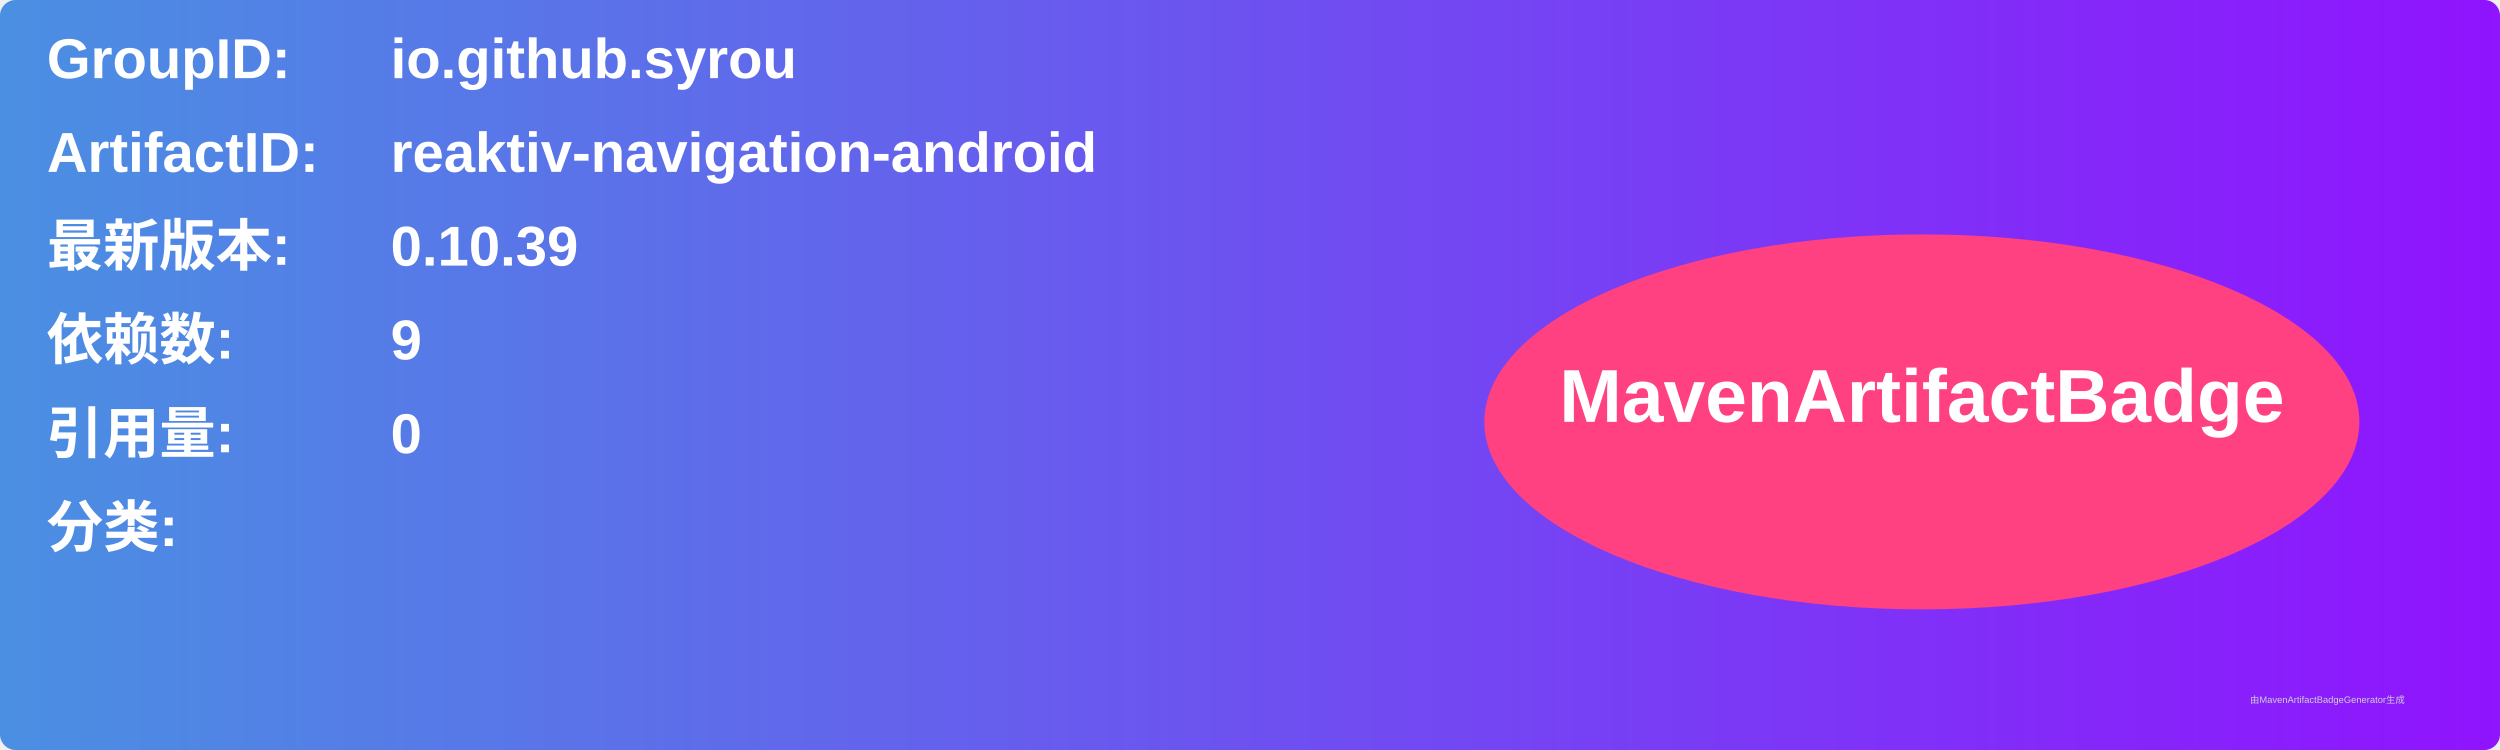
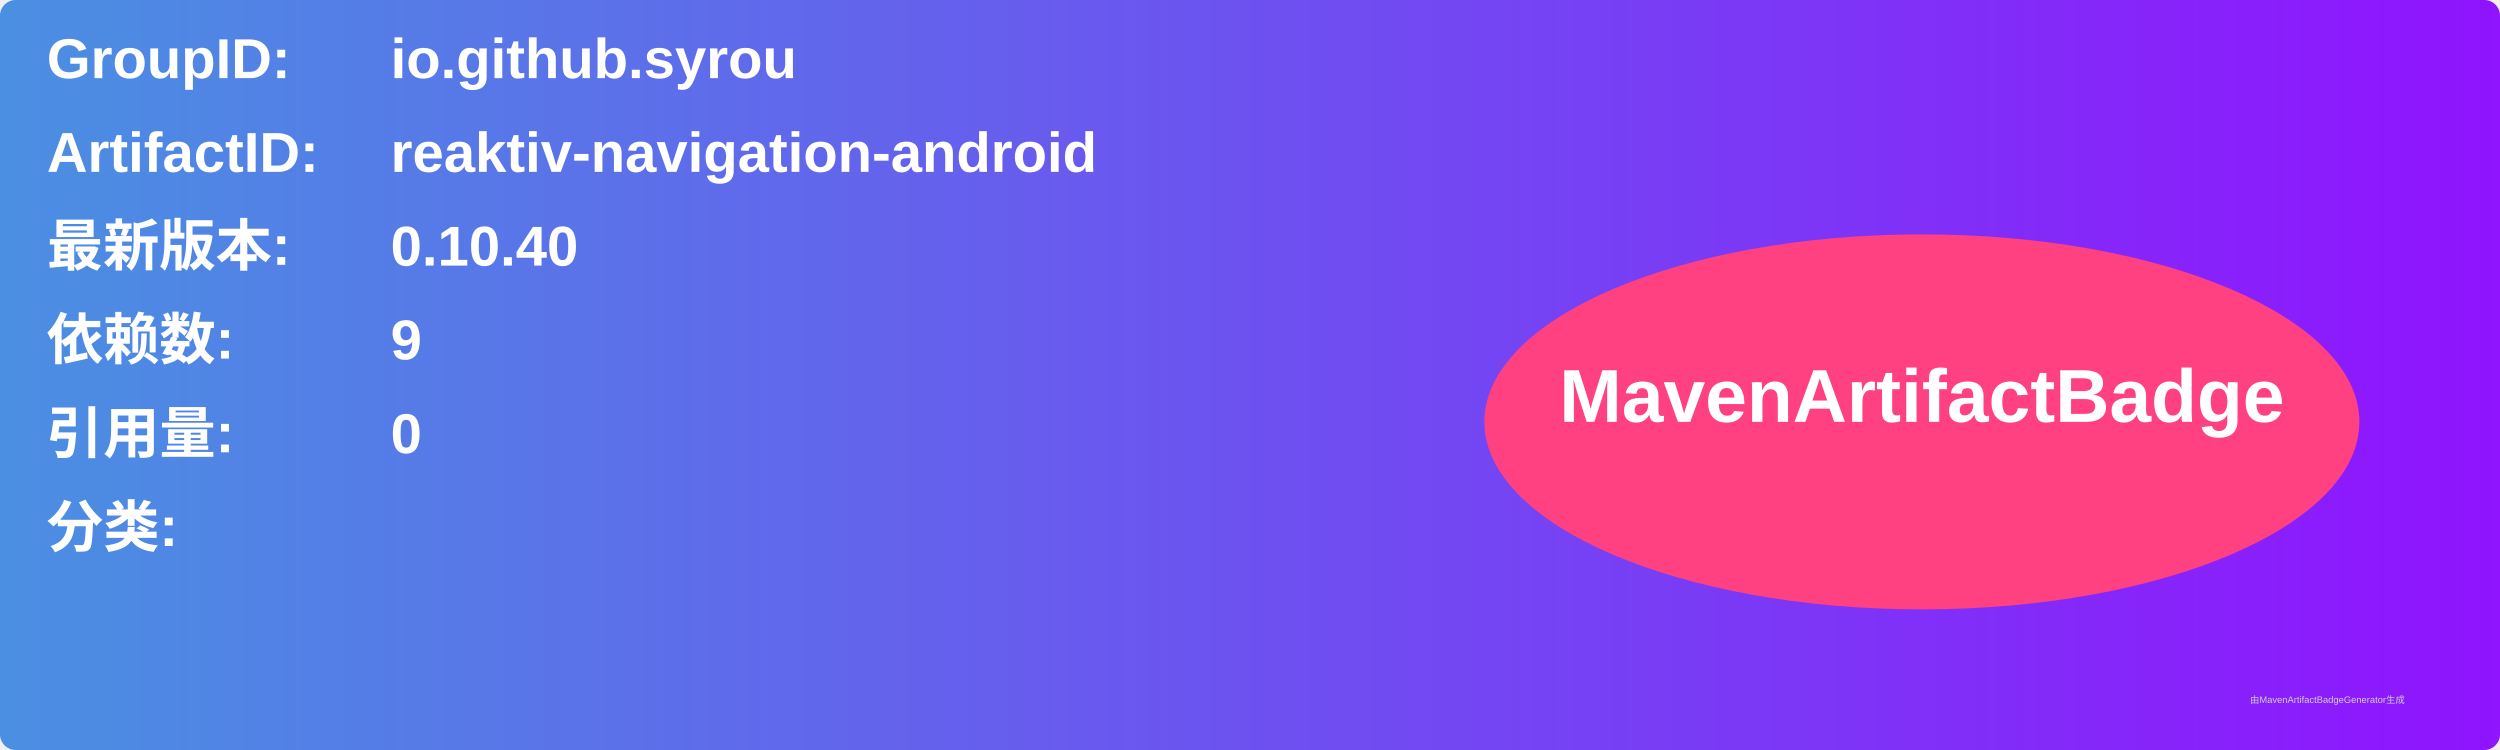
<svg xmlns="http://www.w3.org/2000/svg" width="800" height="240" viewBox="0 0 800 240">
  <linearGradient id="grad" x1="0%" y1="0%" x2="100%" y2="0%">
    <stop offset="0%" stop-color="#4a90e2" />
    <stop offset="100%" stop-color="#9013fe" />
  </linearGradient>
  <rect width="100%" height="100%" rx="5" ry="5" fill="url(#grad)" />
  <g transform="translate(15, 15)">
    <text x="0" y="10" font-family="Arial" font-size="18" fill="white" font-weight="bold" width="260">GroupID:</text>
    <text x="110" y="10" font-family="Arial" font-size="18" fill="white" font-weight="bold" width="460">io.github.syrou</text>
    <text x="0" y="40" font-family="Arial" font-size="18" fill="white" font-weight="bold" width="260">ArtifactID:</text>
    <text x="110" y="40" font-family="Arial" font-size="18" fill="white" font-weight="bold" width="460">reaktiv-navigation-android</text>
    <text x="0" y="70" font-family="Arial" font-size="18" fill="white" font-weight="bold">最新版本:</text>
    <text x="110" y="70" font-family="Arial" font-size="18" fill="white" font-weight="bold">
-       <tspan font-weight="bold">0.10.39</tspan>
+       <tspan font-weight="bold">0.10.40</tspan>
    </text>
    <text x="0" y="100" font-family="Arial" font-size="18" fill="white" font-weight="bold">依赖数: </text>
    <text x="110" y="100" font-family="Arial" font-size="18" fill="white">
      <tspan font-weight="bold">9</tspan>
    </text>
    <text x="0" y="130" font-family="Arial" font-size="18" fill="white" font-weight="bold">引用量: </text>
    <text x="110" y="130" font-family="Arial" font-size="18" fill="white">
      <tspan font-weight="bold">0</tspan>
    </text>
    <text x="0" y="160" font-family="Arial" font-size="18" fill="white" font-weight="bold">分类:</text>
    <text x="10" y="190" font-family="Arial" font-size="10" fill="white">
      <tspan font-weight="bold" />
    </text>
    <ellipse cx="600" cy="120" rx="140" ry="60" fill="#ff4081" />
    <text x="600" y="120" text-anchor="middle" font-family="Arial" font-size="24" fill="white" font-weight="bold">MavenArtifactBadge</text>
  </g>
  <text x="720" y="225" font-family="Arial" font-size="3" fill="#d0d0d0">由MavenArtifactBadgeGenerator生成</text>
</svg>
